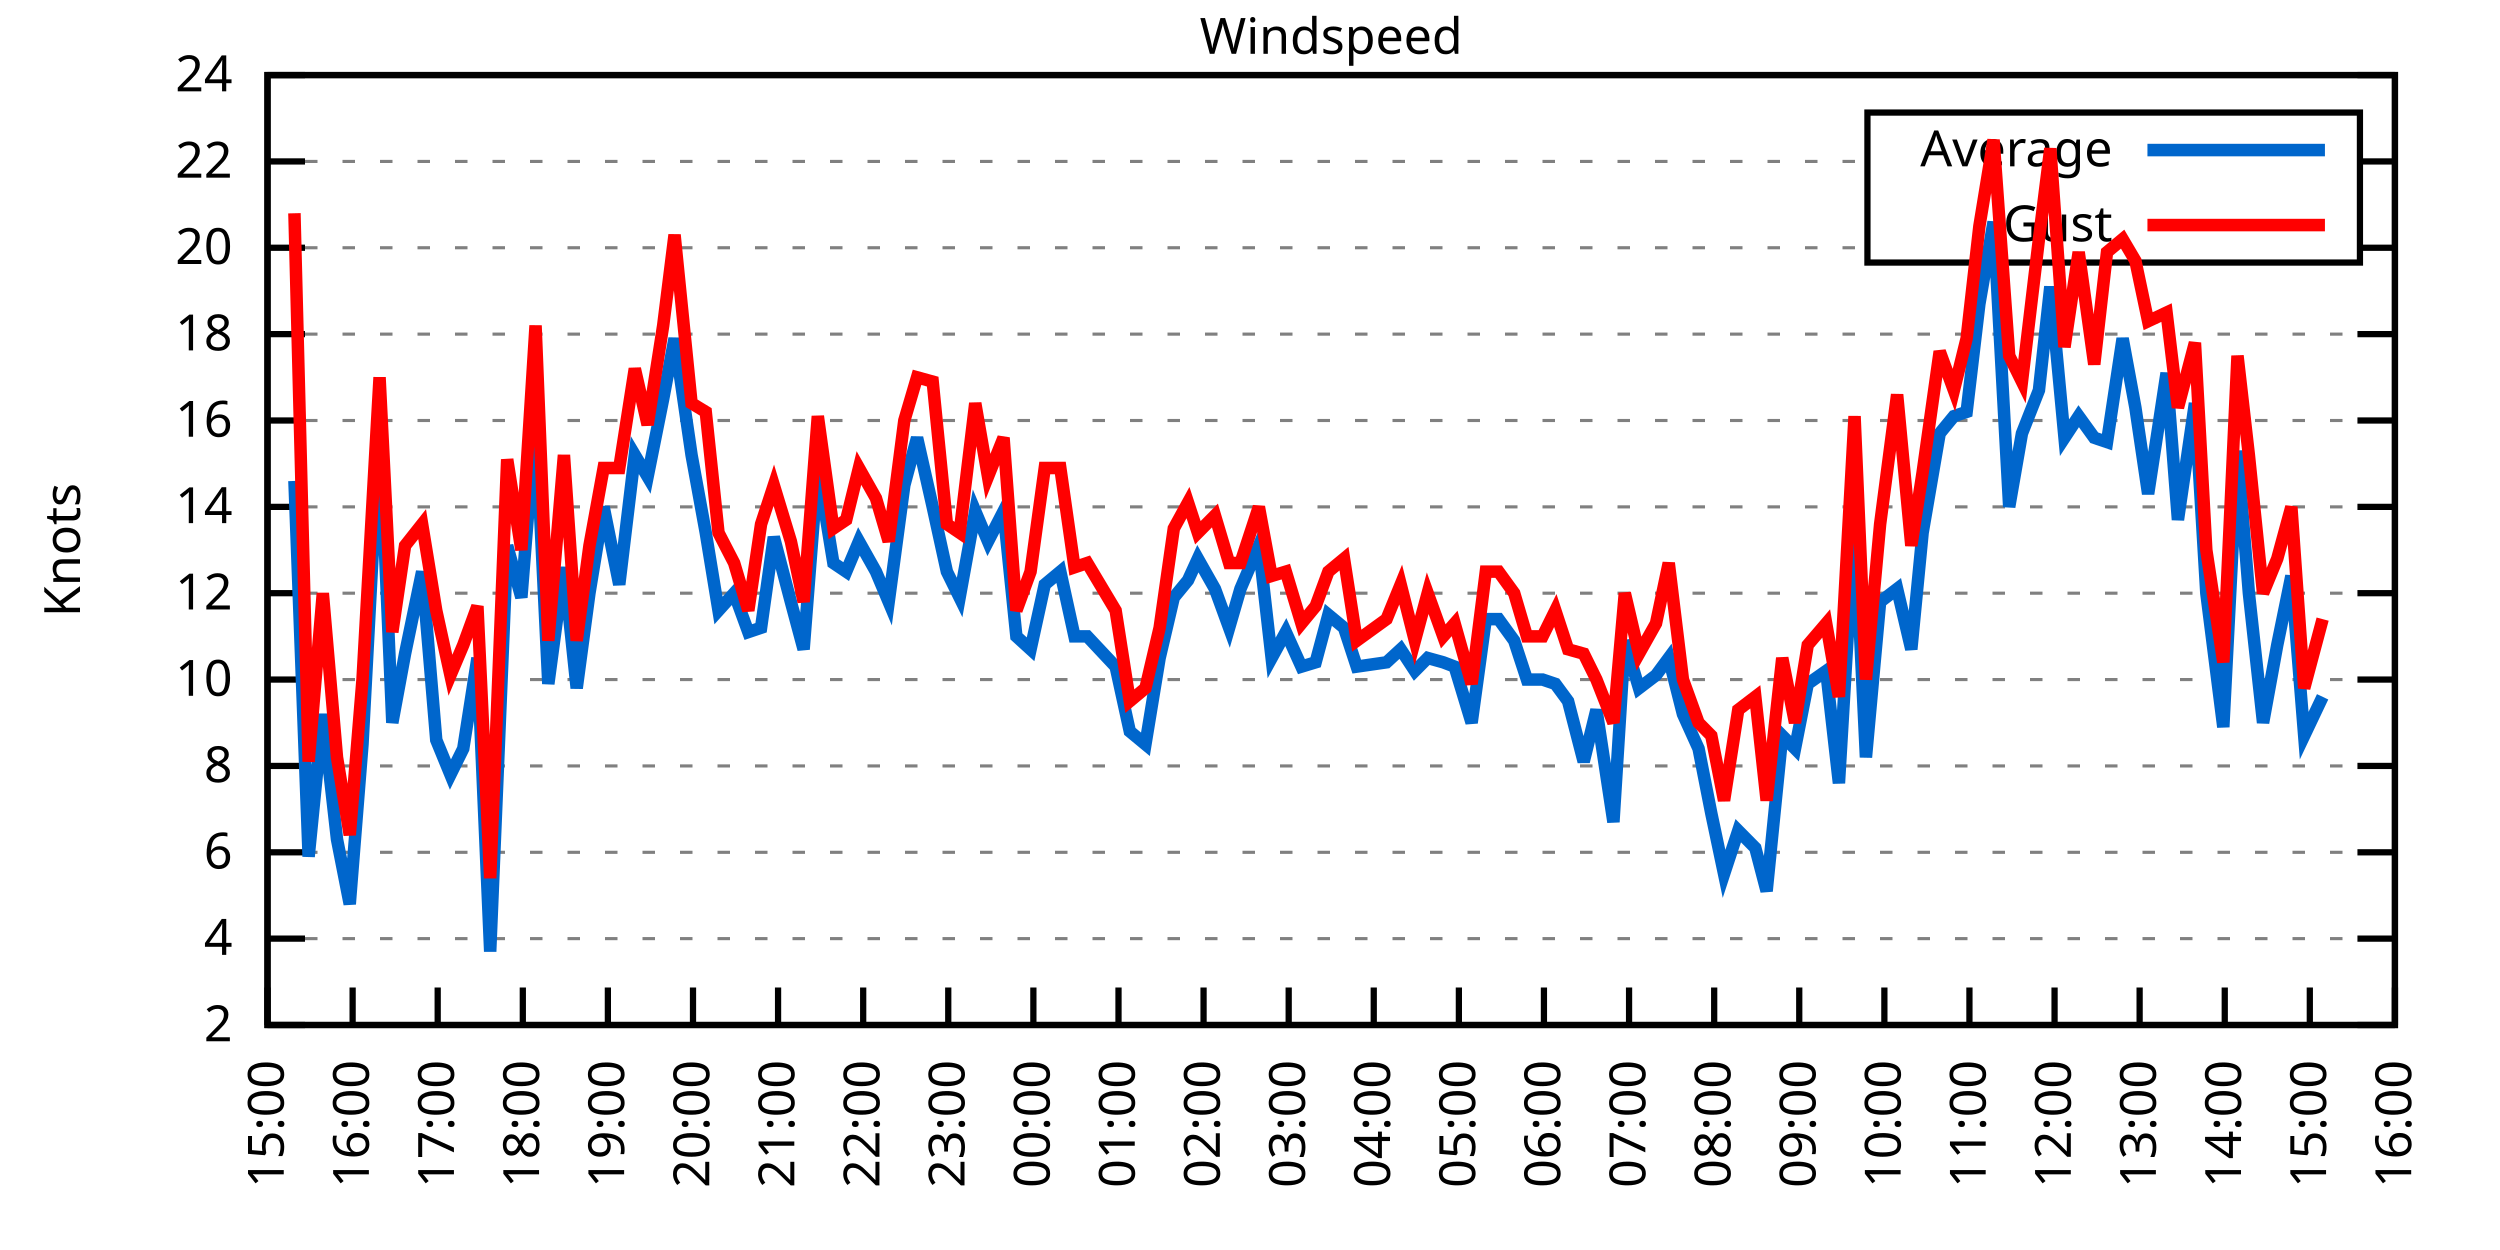
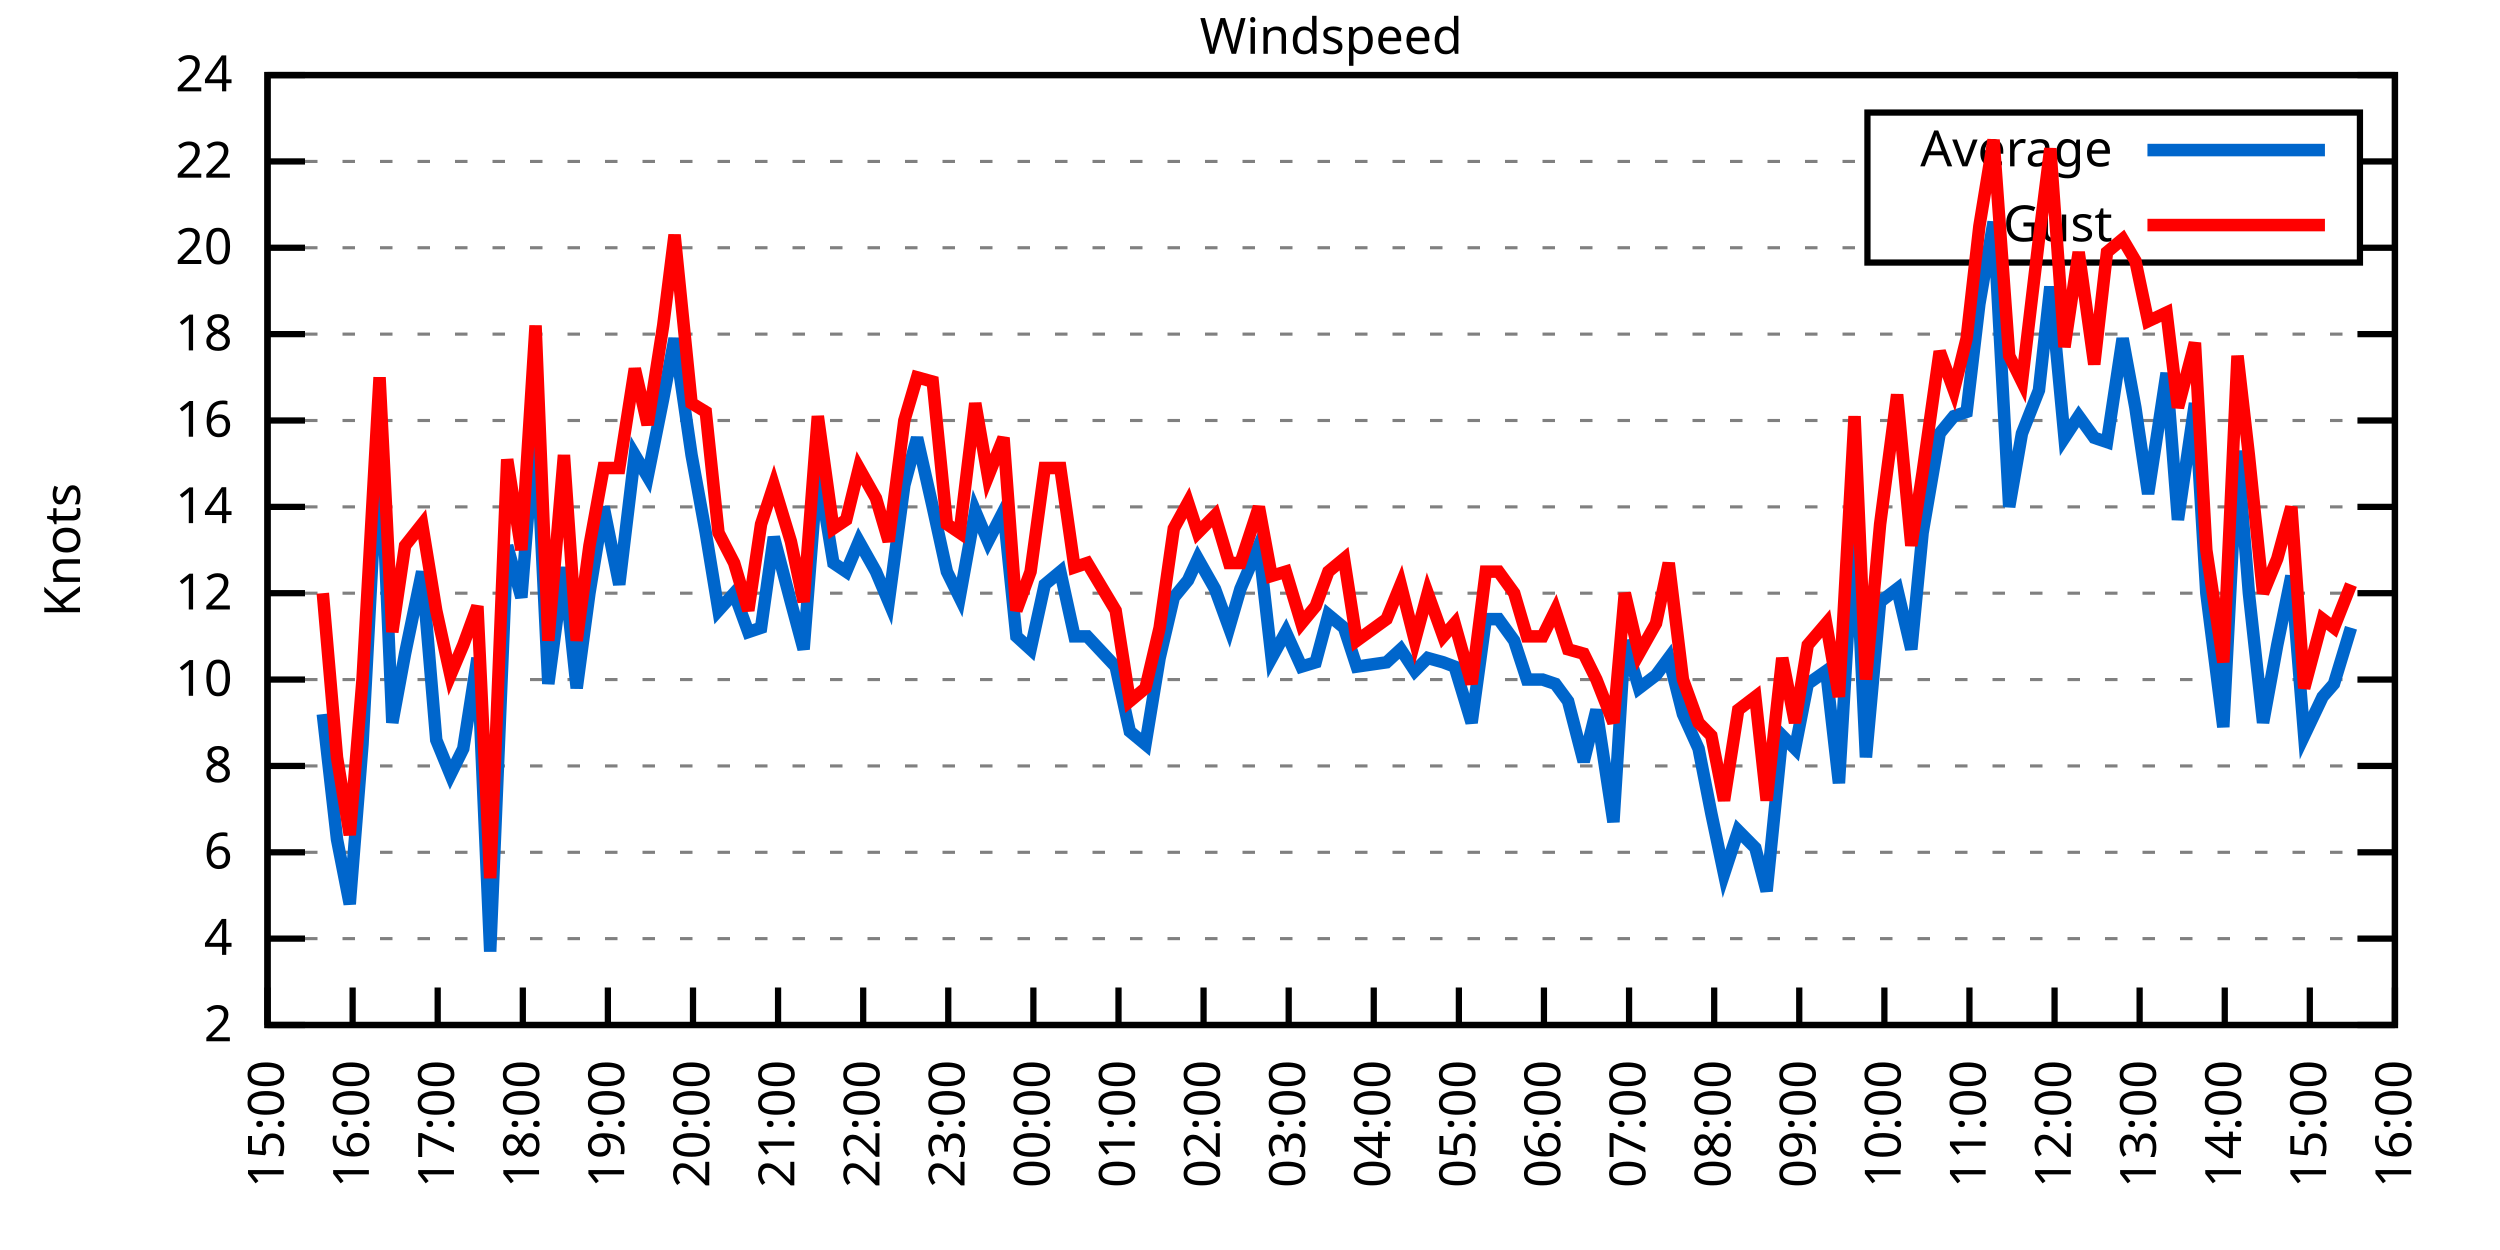
<svg xmlns="http://www.w3.org/2000/svg" xmlns:xlink="http://www.w3.org/1999/xlink" width="400" height="200" viewBox="0 0 400 200">
  <g id="gnuplot_canvas">
    <rect x="0" y="0" width="400" height="200" fill="none" />
    <defs>
      <circle id="gpDot" r="0.5" stroke-width="0.5" stroke="currentColor" />
      <path id="gpPt0" stroke-width="0.333" stroke="currentColor" d="M-1,0 h2 M0,-1 v2" />
      <path id="gpPt1" stroke-width="0.333" stroke="currentColor" d="M-1,-1 L1,1 M1,-1 L-1,1" />
      <path id="gpPt2" stroke-width="0.333" stroke="currentColor" d="M-1,0 L1,0 M0,-1 L0,1 M-1,-1 L1,1 M-1,1 L1,-1" />
      <rect id="gpPt3" stroke-width="0.333" stroke="currentColor" x="-1" y="-1" width="2" height="2" />
      <rect id="gpPt4" stroke-width="0.333" stroke="currentColor" fill="currentColor" x="-1" y="-1" width="2" height="2" />
      <circle id="gpPt5" stroke-width="0.333" stroke="currentColor" cx="0" cy="0" r="1" />
      <use xlink:href="#gpPt5" id="gpPt6" fill="currentColor" stroke="none" />
      <path id="gpPt7" stroke-width="0.333" stroke="currentColor" d="M0,-1.33 L-1.33,0.67 L1.33,0.67 z" />
      <use xlink:href="#gpPt7" id="gpPt8" fill="currentColor" stroke="none" />
      <use xlink:href="#gpPt7" id="gpPt9" stroke="currentColor" transform="rotate(180)" />
      <use xlink:href="#gpPt9" id="gpPt10" fill="currentColor" stroke="none" />
      <use xlink:href="#gpPt3" id="gpPt11" stroke="currentColor" transform="rotate(45)" />
      <use xlink:href="#gpPt11" id="gpPt12" fill="currentColor" stroke="none" />
      <path id="gpPt13" stroke-width="0.333" stroke="currentColor" d="M0,1.330 L1.265,0.411 L0.782,-1.067 L-0.782,-1.076 L-1.265,0.411 z" />
      <use xlink:href="#gpPt13" id="gpPt14" fill="currentColor" stroke="none" />
      <filter id="textbox" filterUnits="objectBoundingBox" x="0" y="0" height="1" width="1">
        <feFlood flood-color="white" flood-opacity="1" result="bgnd" />
        <feComposite in="SourceGraphic" in2="bgnd" operator="atop" />
      </filter>
      <filter id="greybox" filterUnits="objectBoundingBox" x="0" y="0" height="1" width="1">
        <feFlood flood-color="lightgrey" flood-opacity="1" result="grey" />
        <feComposite in="SourceGraphic" in2="grey" operator="atop" />
      </filter>
    </defs>
    <g fill="none" color="white" stroke="currentColor" stroke-width="1.00" stroke-linecap="butt" stroke-linejoin="miter">
</g>
    <g fill="none" color="black" stroke="currentColor" stroke-width="1.00" stroke-linecap="butt" stroke-linejoin="miter">
      <g stroke="none" shape-rendering="crispEdges">
        <polygon fill="rgb(255, 255, 255)" points="42.80,164.00 383.18,164.00 383.18,12.02 42.80,12.02 " />
      </g>
    </g>
    <g fill="none" color="black" stroke="currentColor" stroke-width="1.00" stroke-linecap="butt" stroke-linejoin="miter">
</g>
    <g fill="none" color="black" stroke="black" stroke-width="0.50" stroke-linecap="butt" stroke-linejoin="miter">
</g>
    <g fill="none" color="gray" stroke="currentColor" stroke-width="0.50" stroke-linecap="butt" stroke-linejoin="miter">
      <path stroke="gray" stroke-dasharray="2,4" class="gridline" d="M42.80,164.00 L383.19,164.00  " />
    </g>
    <g fill="none" color="gray" stroke="gray" stroke-width="1.00" stroke-linecap="butt" stroke-linejoin="miter">
</g>
    <g fill="none" color="black" stroke="currentColor" stroke-width="1.00" stroke-linecap="butt" stroke-linejoin="miter">
      <path stroke="black" d="M42.80,164.00 L48.80,164.00 M383.19,164.00 L377.19,164.00  " />
      <g transform="translate(37.20,166.60)" stroke="none" fill="black" font-family="Sans" font-size="8.00" text-anchor="end">
        <text>
          <tspan font-family="Sans"> 2</tspan>
        </text>
      </g>
    </g>
    <g fill="none" color="black" stroke="currentColor" stroke-width="1.00" stroke-linecap="butt" stroke-linejoin="miter">
</g>
    <g fill="none" color="black" stroke="black" stroke-width="0.50" stroke-linecap="butt" stroke-linejoin="miter">
</g>
    <g fill="none" color="gray" stroke="currentColor" stroke-width="0.50" stroke-linecap="butt" stroke-linejoin="miter">
      <path stroke="gray" stroke-dasharray="2,4" class="gridline" d="M42.80,150.18 L383.19,150.18  " />
    </g>
    <g fill="none" color="gray" stroke="gray" stroke-width="1.00" stroke-linecap="butt" stroke-linejoin="miter">
</g>
    <g fill="none" color="black" stroke="currentColor" stroke-width="1.00" stroke-linecap="butt" stroke-linejoin="miter">
      <path stroke="black" d="M42.80,150.18 L48.80,150.18 M383.19,150.18 L377.19,150.18  " />
      <g transform="translate(37.20,152.78)" stroke="none" fill="black" font-family="Sans" font-size="8.00" text-anchor="end">
        <text>
          <tspan font-family="Sans"> 4</tspan>
        </text>
      </g>
    </g>
    <g fill="none" color="black" stroke="currentColor" stroke-width="1.00" stroke-linecap="butt" stroke-linejoin="miter">
</g>
    <g fill="none" color="black" stroke="black" stroke-width="0.50" stroke-linecap="butt" stroke-linejoin="miter">
</g>
    <g fill="none" color="gray" stroke="currentColor" stroke-width="0.50" stroke-linecap="butt" stroke-linejoin="miter">
      <path stroke="gray" stroke-dasharray="2,4" class="gridline" d="M42.80,136.37 L383.19,136.37  " />
    </g>
    <g fill="none" color="gray" stroke="gray" stroke-width="1.00" stroke-linecap="butt" stroke-linejoin="miter">
</g>
    <g fill="none" color="black" stroke="currentColor" stroke-width="1.00" stroke-linecap="butt" stroke-linejoin="miter">
      <path stroke="black" d="M42.80,136.37 L48.80,136.37 M383.19,136.37 L377.19,136.37  " />
      <g transform="translate(37.20,138.97)" stroke="none" fill="black" font-family="Sans" font-size="8.00" text-anchor="end">
        <text>
          <tspan font-family="Sans"> 6</tspan>
        </text>
      </g>
    </g>
    <g fill="none" color="black" stroke="currentColor" stroke-width="1.00" stroke-linecap="butt" stroke-linejoin="miter">
</g>
    <g fill="none" color="black" stroke="black" stroke-width="0.50" stroke-linecap="butt" stroke-linejoin="miter">
</g>
    <g fill="none" color="gray" stroke="currentColor" stroke-width="0.50" stroke-linecap="butt" stroke-linejoin="miter">
      <path stroke="gray" stroke-dasharray="2,4" class="gridline" d="M42.80,122.55 L383.19,122.55  " />
    </g>
    <g fill="none" color="gray" stroke="gray" stroke-width="1.00" stroke-linecap="butt" stroke-linejoin="miter">
</g>
    <g fill="none" color="black" stroke="currentColor" stroke-width="1.00" stroke-linecap="butt" stroke-linejoin="miter">
      <path stroke="black" d="M42.80,122.55 L48.80,122.55 M383.19,122.55 L377.19,122.55  " />
      <g transform="translate(37.20,125.15)" stroke="none" fill="black" font-family="Sans" font-size="8.00" text-anchor="end">
        <text>
          <tspan font-family="Sans"> 8</tspan>
        </text>
      </g>
    </g>
    <g fill="none" color="black" stroke="currentColor" stroke-width="1.00" stroke-linecap="butt" stroke-linejoin="miter">
</g>
    <g fill="none" color="black" stroke="black" stroke-width="0.50" stroke-linecap="butt" stroke-linejoin="miter">
</g>
    <g fill="none" color="gray" stroke="currentColor" stroke-width="0.50" stroke-linecap="butt" stroke-linejoin="miter">
      <path stroke="gray" stroke-dasharray="2,4" class="gridline" d="M42.80,108.73 L383.19,108.73  " />
    </g>
    <g fill="none" color="gray" stroke="gray" stroke-width="1.00" stroke-linecap="butt" stroke-linejoin="miter">
</g>
    <g fill="none" color="black" stroke="currentColor" stroke-width="1.00" stroke-linecap="butt" stroke-linejoin="miter">
      <path stroke="black" d="M42.80,108.73 L48.80,108.73 M383.19,108.73 L377.19,108.73  " />
      <g transform="translate(37.20,111.33)" stroke="none" fill="black" font-family="Sans" font-size="8.00" text-anchor="end">
        <text>
          <tspan font-family="Sans"> 10</tspan>
        </text>
      </g>
    </g>
    <g fill="none" color="black" stroke="currentColor" stroke-width="1.00" stroke-linecap="butt" stroke-linejoin="miter">
</g>
    <g fill="none" color="black" stroke="black" stroke-width="0.50" stroke-linecap="butt" stroke-linejoin="miter">
</g>
    <g fill="none" color="gray" stroke="currentColor" stroke-width="0.50" stroke-linecap="butt" stroke-linejoin="miter">
      <path stroke="gray" stroke-dasharray="2,4" class="gridline" d="M42.80,94.91 L383.19,94.91  " />
    </g>
    <g fill="none" color="gray" stroke="gray" stroke-width="1.00" stroke-linecap="butt" stroke-linejoin="miter">
</g>
    <g fill="none" color="black" stroke="currentColor" stroke-width="1.00" stroke-linecap="butt" stroke-linejoin="miter">
      <path stroke="black" d="M42.80,94.91 L48.80,94.91 M383.19,94.91 L377.19,94.91  " />
      <g transform="translate(37.20,97.51)" stroke="none" fill="black" font-family="Sans" font-size="8.00" text-anchor="end">
        <text>
          <tspan font-family="Sans"> 12</tspan>
        </text>
      </g>
    </g>
    <g fill="none" color="black" stroke="currentColor" stroke-width="1.00" stroke-linecap="butt" stroke-linejoin="miter">
</g>
    <g fill="none" color="black" stroke="black" stroke-width="0.50" stroke-linecap="butt" stroke-linejoin="miter">
</g>
    <g fill="none" color="gray" stroke="currentColor" stroke-width="0.50" stroke-linecap="butt" stroke-linejoin="miter">
      <path stroke="gray" stroke-dasharray="2,4" class="gridline" d="M42.80,81.10 L383.19,81.10  " />
    </g>
    <g fill="none" color="gray" stroke="gray" stroke-width="1.00" stroke-linecap="butt" stroke-linejoin="miter">
</g>
    <g fill="none" color="black" stroke="currentColor" stroke-width="1.00" stroke-linecap="butt" stroke-linejoin="miter">
      <path stroke="black" d="M42.80,81.10 L48.80,81.10 M383.19,81.10 L377.19,81.10  " />
      <g transform="translate(37.20,83.70)" stroke="none" fill="black" font-family="Sans" font-size="8.00" text-anchor="end">
        <text>
          <tspan font-family="Sans"> 14</tspan>
        </text>
      </g>
    </g>
    <g fill="none" color="black" stroke="currentColor" stroke-width="1.00" stroke-linecap="butt" stroke-linejoin="miter">
</g>
    <g fill="none" color="black" stroke="black" stroke-width="0.50" stroke-linecap="butt" stroke-linejoin="miter">
</g>
    <g fill="none" color="gray" stroke="currentColor" stroke-width="0.50" stroke-linecap="butt" stroke-linejoin="miter">
      <path stroke="gray" stroke-dasharray="2,4" class="gridline" d="M42.80,67.28 L383.19,67.28  " />
    </g>
    <g fill="none" color="gray" stroke="gray" stroke-width="1.00" stroke-linecap="butt" stroke-linejoin="miter">
</g>
    <g fill="none" color="black" stroke="currentColor" stroke-width="1.00" stroke-linecap="butt" stroke-linejoin="miter">
      <path stroke="black" d="M42.80,67.28 L48.80,67.28 M383.19,67.28 L377.19,67.28  " />
      <g transform="translate(37.20,69.88)" stroke="none" fill="black" font-family="Sans" font-size="8.00" text-anchor="end">
        <text>
          <tspan font-family="Sans"> 16</tspan>
        </text>
      </g>
    </g>
    <g fill="none" color="black" stroke="currentColor" stroke-width="1.00" stroke-linecap="butt" stroke-linejoin="miter">
</g>
    <g fill="none" color="black" stroke="black" stroke-width="0.50" stroke-linecap="butt" stroke-linejoin="miter">
</g>
    <g fill="none" color="gray" stroke="currentColor" stroke-width="0.50" stroke-linecap="butt" stroke-linejoin="miter">
      <path stroke="gray" stroke-dasharray="2,4" class="gridline" d="M42.80,53.46 L383.19,53.46  " />
    </g>
    <g fill="none" color="gray" stroke="gray" stroke-width="1.00" stroke-linecap="butt" stroke-linejoin="miter">
</g>
    <g fill="none" color="black" stroke="currentColor" stroke-width="1.00" stroke-linecap="butt" stroke-linejoin="miter">
      <path stroke="black" d="M42.80,53.46 L48.80,53.46 M383.19,53.46 L377.19,53.46  " />
      <g transform="translate(37.20,56.06)" stroke="none" fill="black" font-family="Sans" font-size="8.00" text-anchor="end">
        <text>
          <tspan font-family="Sans"> 18</tspan>
        </text>
      </g>
    </g>
    <g fill="none" color="black" stroke="currentColor" stroke-width="1.00" stroke-linecap="butt" stroke-linejoin="miter">
</g>
    <g fill="none" color="black" stroke="black" stroke-width="0.50" stroke-linecap="butt" stroke-linejoin="miter">
</g>
    <g fill="none" color="gray" stroke="currentColor" stroke-width="0.50" stroke-linecap="butt" stroke-linejoin="miter">
      <path stroke="gray" stroke-dasharray="2,4" class="gridline" d="M42.80,39.64 L298.79,39.64 M377.59,39.64 L383.19,39.64  " />
    </g>
    <g fill="none" color="gray" stroke="gray" stroke-width="1.00" stroke-linecap="butt" stroke-linejoin="miter">
</g>
    <g fill="none" color="black" stroke="currentColor" stroke-width="1.00" stroke-linecap="butt" stroke-linejoin="miter">
      <path stroke="black" d="M42.80,39.64 L48.80,39.64 M383.19,39.64 L377.19,39.64  " />
      <g transform="translate(37.20,42.24)" stroke="none" fill="black" font-family="Sans" font-size="8.00" text-anchor="end">
        <text>
          <tspan font-family="Sans"> 20</tspan>
        </text>
      </g>
    </g>
    <g fill="none" color="black" stroke="currentColor" stroke-width="1.00" stroke-linecap="butt" stroke-linejoin="miter">
</g>
    <g fill="none" color="black" stroke="black" stroke-width="0.50" stroke-linecap="butt" stroke-linejoin="miter">
</g>
    <g fill="none" color="gray" stroke="currentColor" stroke-width="0.50" stroke-linecap="butt" stroke-linejoin="miter">
      <path stroke="gray" stroke-dasharray="2,4" class="gridline" d="M42.80,25.83 L298.79,25.83 M377.59,25.83 L383.19,25.83  " />
    </g>
    <g fill="none" color="gray" stroke="gray" stroke-width="1.00" stroke-linecap="butt" stroke-linejoin="miter">
</g>
    <g fill="none" color="black" stroke="currentColor" stroke-width="1.00" stroke-linecap="butt" stroke-linejoin="miter">
      <path stroke="black" d="M42.80,25.83 L48.80,25.83 M383.19,25.83 L377.19,25.83  " />
      <g transform="translate(37.20,28.43)" stroke="none" fill="black" font-family="Sans" font-size="8.00" text-anchor="end">
        <text>
          <tspan font-family="Sans"> 22</tspan>
        </text>
      </g>
    </g>
    <g fill="none" color="black" stroke="currentColor" stroke-width="1.00" stroke-linecap="butt" stroke-linejoin="miter">
</g>
    <g fill="none" color="black" stroke="black" stroke-width="0.50" stroke-linecap="butt" stroke-linejoin="miter">
</g>
    <g fill="none" color="gray" stroke="currentColor" stroke-width="0.50" stroke-linecap="butt" stroke-linejoin="miter">
      <path stroke="gray" stroke-dasharray="2,4" class="gridline" d="M42.80,12.01 L383.19,12.01  " />
    </g>
    <g fill="none" color="gray" stroke="gray" stroke-width="1.00" stroke-linecap="butt" stroke-linejoin="miter">
</g>
    <g fill="none" color="black" stroke="currentColor" stroke-width="1.00" stroke-linecap="butt" stroke-linejoin="miter">
      <path stroke="black" d="M42.80,12.01 L48.80,12.01 M383.19,12.01 L377.19,12.01  " />
      <g transform="translate(37.20,14.61)" stroke="none" fill="black" font-family="Sans" font-size="8.00" text-anchor="end">
        <text>
          <tspan font-family="Sans"> 24</tspan>
        </text>
      </g>
    </g>
    <g fill="none" color="black" stroke="currentColor" stroke-width="1.00" stroke-linecap="butt" stroke-linejoin="miter">
      <path stroke="black" d="M42.80,164.00 L42.80,158.00  " />
      <g transform="translate(45.40,169.60) rotate(270.00)" stroke="none" fill="black" font-family="Sans" font-size="8.00" text-anchor="end">
        <text>
          <tspan font-family="Sans">15:00</tspan>
        </text>
      </g>
    </g>
    <g fill="none" color="black" stroke="currentColor" stroke-width="1.00" stroke-linecap="butt" stroke-linejoin="miter">
      <path stroke="black" d="M56.42,164.00 L56.42,158.00  " />
      <g transform="translate(59.02,169.60) rotate(270.00)" stroke="none" fill="black" font-family="Sans" font-size="8.00" text-anchor="end">
        <text>
          <tspan font-family="Sans">16:00</tspan>
        </text>
      </g>
    </g>
    <g fill="none" color="black" stroke="currentColor" stroke-width="1.00" stroke-linecap="butt" stroke-linejoin="miter">
      <path stroke="black" d="M70.03,164.00 L70.03,158.00  " />
      <g transform="translate(72.63,169.60) rotate(270.00)" stroke="none" fill="black" font-family="Sans" font-size="8.00" text-anchor="end">
        <text>
          <tspan font-family="Sans">17:00</tspan>
        </text>
      </g>
    </g>
    <g fill="none" color="black" stroke="currentColor" stroke-width="1.00" stroke-linecap="butt" stroke-linejoin="miter">
      <path stroke="black" d="M83.65,164.00 L83.65,158.00  " />
      <g transform="translate(86.25,169.60) rotate(270.00)" stroke="none" fill="black" font-family="Sans" font-size="8.00" text-anchor="end">
        <text>
          <tspan font-family="Sans">18:00</tspan>
        </text>
      </g>
    </g>
    <g fill="none" color="black" stroke="currentColor" stroke-width="1.00" stroke-linecap="butt" stroke-linejoin="miter">
      <path stroke="black" d="M97.26,164.00 L97.26,158.00  " />
      <g transform="translate(99.86,169.60) rotate(270.00)" stroke="none" fill="black" font-family="Sans" font-size="8.00" text-anchor="end">
        <text>
          <tspan font-family="Sans">19:00</tspan>
        </text>
      </g>
    </g>
    <g fill="none" color="black" stroke="currentColor" stroke-width="1.00" stroke-linecap="butt" stroke-linejoin="miter">
      <path stroke="black" d="M110.88,164.00 L110.88,158.00  " />
      <g transform="translate(113.48,169.60) rotate(270.00)" stroke="none" fill="black" font-family="Sans" font-size="8.00" text-anchor="end">
        <text>
          <tspan font-family="Sans">20:00</tspan>
        </text>
      </g>
    </g>
    <g fill="none" color="black" stroke="currentColor" stroke-width="1.00" stroke-linecap="butt" stroke-linejoin="miter">
      <path stroke="black" d="M124.49,164.00 L124.49,158.00  " />
      <g transform="translate(127.09,169.60) rotate(270.00)" stroke="none" fill="black" font-family="Sans" font-size="8.00" text-anchor="end">
        <text>
          <tspan font-family="Sans">21:00</tspan>
        </text>
      </g>
    </g>
    <g fill="none" color="black" stroke="currentColor" stroke-width="1.00" stroke-linecap="butt" stroke-linejoin="miter">
      <path stroke="black" d="M138.11,164.00 L138.11,158.00  " />
      <g transform="translate(140.71,169.60) rotate(270.00)" stroke="none" fill="black" font-family="Sans" font-size="8.00" text-anchor="end">
        <text>
          <tspan font-family="Sans">22:00</tspan>
        </text>
      </g>
    </g>
    <g fill="none" color="black" stroke="currentColor" stroke-width="1.00" stroke-linecap="butt" stroke-linejoin="miter">
      <path stroke="black" d="M151.72,164.00 L151.72,158.00  " />
      <g transform="translate(154.32,169.60) rotate(270.00)" stroke="none" fill="black" font-family="Sans" font-size="8.00" text-anchor="end">
        <text>
          <tspan font-family="Sans">23:00</tspan>
        </text>
      </g>
    </g>
    <g fill="none" color="black" stroke="currentColor" stroke-width="1.00" stroke-linecap="butt" stroke-linejoin="miter">
      <path stroke="black" d="M165.34,164.00 L165.34,158.00  " />
      <g transform="translate(167.94,169.60) rotate(270.00)" stroke="none" fill="black" font-family="Sans" font-size="8.00" text-anchor="end">
        <text>
          <tspan font-family="Sans">00:00</tspan>
        </text>
      </g>
    </g>
    <g fill="none" color="black" stroke="currentColor" stroke-width="1.00" stroke-linecap="butt" stroke-linejoin="miter">
      <path stroke="black" d="M178.96,164.00 L178.96,158.00  " />
      <g transform="translate(181.56,169.60) rotate(270.00)" stroke="none" fill="black" font-family="Sans" font-size="8.00" text-anchor="end">
        <text>
          <tspan font-family="Sans">01:00</tspan>
        </text>
      </g>
    </g>
    <g fill="none" color="black" stroke="currentColor" stroke-width="1.00" stroke-linecap="butt" stroke-linejoin="miter">
      <path stroke="black" d="M192.57,164.00 L192.57,158.00  " />
      <g transform="translate(195.17,169.60) rotate(270.00)" stroke="none" fill="black" font-family="Sans" font-size="8.00" text-anchor="end">
        <text>
          <tspan font-family="Sans">02:00</tspan>
        </text>
      </g>
    </g>
    <g fill="none" color="black" stroke="currentColor" stroke-width="1.00" stroke-linecap="butt" stroke-linejoin="miter">
      <path stroke="black" d="M206.19,164.00 L206.19,158.00  " />
      <g transform="translate(208.79,169.60) rotate(270.00)" stroke="none" fill="black" font-family="Sans" font-size="8.00" text-anchor="end">
        <text>
          <tspan font-family="Sans">03:00</tspan>
        </text>
      </g>
    </g>
    <g fill="none" color="black" stroke="currentColor" stroke-width="1.00" stroke-linecap="butt" stroke-linejoin="miter">
      <path stroke="black" d="M219.80,164.00 L219.80,158.00  " />
      <g transform="translate(222.40,169.60) rotate(270.00)" stroke="none" fill="black" font-family="Sans" font-size="8.00" text-anchor="end">
        <text>
          <tspan font-family="Sans">04:00</tspan>
        </text>
      </g>
    </g>
    <g fill="none" color="black" stroke="currentColor" stroke-width="1.00" stroke-linecap="butt" stroke-linejoin="miter">
      <path stroke="black" d="M233.42,164.00 L233.42,158.00  " />
      <g transform="translate(236.02,169.60) rotate(270.00)" stroke="none" fill="black" font-family="Sans" font-size="8.00" text-anchor="end">
        <text>
          <tspan font-family="Sans">05:00</tspan>
        </text>
      </g>
    </g>
    <g fill="none" color="black" stroke="currentColor" stroke-width="1.00" stroke-linecap="butt" stroke-linejoin="miter">
      <path stroke="black" d="M247.03,164.00 L247.03,158.00  " />
      <g transform="translate(249.63,169.60) rotate(270.00)" stroke="none" fill="black" font-family="Sans" font-size="8.00" text-anchor="end">
        <text>
          <tspan font-family="Sans">06:00</tspan>
        </text>
      </g>
    </g>
    <g fill="none" color="black" stroke="currentColor" stroke-width="1.00" stroke-linecap="butt" stroke-linejoin="miter">
      <path stroke="black" d="M260.65,164.00 L260.65,158.00  " />
      <g transform="translate(263.25,169.60) rotate(270.00)" stroke="none" fill="black" font-family="Sans" font-size="8.00" text-anchor="end">
        <text>
          <tspan font-family="Sans">07:00</tspan>
        </text>
      </g>
    </g>
    <g fill="none" color="black" stroke="currentColor" stroke-width="1.00" stroke-linecap="butt" stroke-linejoin="miter">
      <path stroke="black" d="M274.27,164.00 L274.27,158.00  " />
      <g transform="translate(276.87,169.60) rotate(270.00)" stroke="none" fill="black" font-family="Sans" font-size="8.00" text-anchor="end">
        <text>
          <tspan font-family="Sans">08:00</tspan>
        </text>
      </g>
    </g>
    <g fill="none" color="black" stroke="currentColor" stroke-width="1.00" stroke-linecap="butt" stroke-linejoin="miter">
      <path stroke="black" d="M287.88,164.00 L287.88,158.00  " />
      <g transform="translate(290.48,169.60) rotate(270.00)" stroke="none" fill="black" font-family="Sans" font-size="8.00" text-anchor="end">
        <text>
          <tspan font-family="Sans">09:00</tspan>
        </text>
      </g>
    </g>
    <g fill="none" color="black" stroke="currentColor" stroke-width="1.00" stroke-linecap="butt" stroke-linejoin="miter">
      <path stroke="black" d="M301.50,164.00 L301.50,158.00  " />
      <g transform="translate(304.10,169.60) rotate(270.00)" stroke="none" fill="black" font-family="Sans" font-size="8.00" text-anchor="end">
        <text>
          <tspan font-family="Sans">10:00</tspan>
        </text>
      </g>
    </g>
    <g fill="none" color="black" stroke="currentColor" stroke-width="1.00" stroke-linecap="butt" stroke-linejoin="miter">
      <path stroke="black" d="M315.11,164.00 L315.11,158.00  " />
      <g transform="translate(317.71,169.60) rotate(270.00)" stroke="none" fill="black" font-family="Sans" font-size="8.00" text-anchor="end">
        <text>
          <tspan font-family="Sans">11:00</tspan>
        </text>
      </g>
    </g>
    <g fill="none" color="black" stroke="currentColor" stroke-width="1.00" stroke-linecap="butt" stroke-linejoin="miter">
      <path stroke="black" d="M328.73,164.00 L328.73,158.00  " />
      <g transform="translate(331.33,169.60) rotate(270.00)" stroke="none" fill="black" font-family="Sans" font-size="8.00" text-anchor="end">
        <text>
          <tspan font-family="Sans">12:00</tspan>
        </text>
      </g>
    </g>
    <g fill="none" color="black" stroke="currentColor" stroke-width="1.00" stroke-linecap="butt" stroke-linejoin="miter">
      <path stroke="black" d="M342.34,164.00 L342.34,158.00  " />
      <g transform="translate(344.94,169.60) rotate(270.00)" stroke="none" fill="black" font-family="Sans" font-size="8.00" text-anchor="end">
        <text>
          <tspan font-family="Sans">13:00</tspan>
        </text>
      </g>
    </g>
    <g fill="none" color="black" stroke="currentColor" stroke-width="1.00" stroke-linecap="butt" stroke-linejoin="miter">
      <path stroke="black" d="M355.96,164.00 L355.96,158.00  " />
      <g transform="translate(358.56,169.60) rotate(270.00)" stroke="none" fill="black" font-family="Sans" font-size="8.00" text-anchor="end">
        <text>
          <tspan font-family="Sans">14:00</tspan>
        </text>
      </g>
    </g>
    <g fill="none" color="black" stroke="currentColor" stroke-width="1.00" stroke-linecap="butt" stroke-linejoin="miter">
      <path stroke="black" d="M369.57,164.00 L369.57,158.00  " />
      <g transform="translate(372.17,169.60) rotate(270.00)" stroke="none" fill="black" font-family="Sans" font-size="8.00" text-anchor="end">
        <text>
          <tspan font-family="Sans">15:00</tspan>
        </text>
      </g>
    </g>
    <g fill="none" color="black" stroke="currentColor" stroke-width="1.00" stroke-linecap="butt" stroke-linejoin="miter">
      <path stroke="black" d="M383.19,164.00 L383.19,158.00  " />
      <g transform="translate(385.79,169.60) rotate(270.00)" stroke="none" fill="black" font-family="Sans" font-size="8.00" text-anchor="end">
        <text>
          <tspan font-family="Sans">16:00</tspan>
        </text>
      </g>
    </g>
    <g fill="none" color="black" stroke="currentColor" stroke-width="1.00" stroke-linecap="butt" stroke-linejoin="miter">
</g>
    <g fill="none" color="black" stroke="currentColor" stroke-width="1.00" stroke-linecap="butt" stroke-linejoin="miter">
      <path stroke="black" d="M42.80,12.01 L42.80,164.00 L383.19,164.00 L383.19,12.01 L42.80,12.01 Z  " />
    </g>
    <g fill="none" color="black" stroke="currentColor" stroke-width="1.00" stroke-linecap="butt" stroke-linejoin="miter">
</g>
    <g fill="none" color="black" stroke="currentColor" stroke-width="1.00" stroke-linecap="butt" stroke-linejoin="miter">
      <path stroke="black" d="M298.79,42.01 L298.79,18.01 L377.59,18.01 L377.59,42.01 L298.79,42.01 Z  " />
    </g>
    <g id="Windspeed_plot_1">
      <g fill="none" color="white" stroke="black" stroke-width="2.00" stroke-linecap="butt" stroke-linejoin="miter">
</g>
      <g fill="none" color="black" stroke="currentColor" stroke-width="2.00" stroke-linecap="butt" stroke-linejoin="miter">
        <g transform="translate(337.99,26.61)" stroke="none" fill="black" font-family="Sans" font-size="8.00" text-anchor="end">
          <text>
            <tspan font-family="Sans">Average</tspan>
          </text>
        </g>
      </g>
      <g fill="none" color="black" stroke="currentColor" stroke-width="2.00" stroke-linecap="butt" stroke-linejoin="miter">
-         <path stroke="rgb(  0, 102, 204)" d="M343.59,24.01 L371.99,24.01 M47.11,76.95 L49.38,137.06 L51.65,114.26 L53.92,134.29 L55.96,144.66 L58.00,119.09   L60.73,67.97 L62.77,115.64 L64.81,104.59 L67.54,91.46 L69.80,118.40 L72.07,123.93 L74.12,119.78 L76.39,105.28   L78.43,152.26 L81.15,87.31 L83.42,95.60 L85.69,67.28 L87.73,109.42 L90.23,90.77 L92.27,110.11 L94.31,94.91   L96.58,81.10 L99.08,93.53 L101.57,72.81 L103.62,76.26 L106.11,63.82 L107.93,54.15 L110.65,72.81 L112.92,85.24   L114.96,97.68 L117.46,94.91 L119.73,101.13 L121.77,100.44 L123.81,85.93 L126.54,96.30 L128.58,103.89 L130.85,74.88   L133.34,90.08 L135.39,91.46 L137.43,86.62 L140.15,91.46 L142.19,96.30 L144.69,77.64 L146.73,70.04 L149.23,81.10   L151.50,91.46 L153.54,95.60 L156.04,81.79 L158.08,86.62 L160.57,81.79 L162.62,101.82 L164.89,103.89 L167.16,93.53   L169.65,91.46 L171.92,101.82 L173.96,101.82 L178.50,106.66 L180.77,117.02 L183.27,119.09 L185.54,105.28 L187.81,95.60   L190.08,92.84 L191.66,89.39 L194.39,94.22 L196.66,100.44 L198.47,94.22 L201.42,87.31 L203.46,105.28 L205.73,101.13   L208.23,106.66 L210.50,105.97 L212.54,98.37 L215.04,100.44 L217.08,106.66 L221.85,105.97 L224.11,103.89 L226.38,107.35   L228.43,105.28 L230.92,105.97 L232.74,106.66 L235.46,115.64 L237.73,99.06 L239.77,99.06 L242.27,102.51 L244.31,108.73   L246.81,108.73 L248.85,109.42 L250.89,112.19 L253.39,121.86 L255.43,113.57 L258.15,131.53 L259.97,102.51 L262.24,110.11   L264.96,108.04 L267.00,105.28 L269.27,114.26 L271.77,119.78 L273.81,130.15 L275.85,139.82 L278.12,132.91 L280.85,135.67   L282.66,142.58 L285.16,117.71 L287.20,119.78 L289.24,109.42 L292.19,107.35 L294.23,125.31 L296.73,83.17 L298.55,121.17   L300.82,96.30 L303.54,94.22 L305.81,103.89 L307.62,85.24 L310.35,69.35 L312.62,66.59 L314.66,65.90 L316.70,48.63   L318.97,35.50 L321.47,81.10 L323.51,69.35 L326.23,62.44 L328.05,45.86 L330.32,70.04 L332.59,66.59 L335.08,70.04   L337.12,70.73 L339.62,54.15 L341.66,65.21 L343.70,79.02 L346.65,59.68 L348.47,83.17 L351.19,64.52 L353.01,94.91   L355.73,116.33 L358.00,72.12 L359.82,94.91 L362.09,115.64 L364.36,103.20 L366.62,92.15 L368.67,117.71 L371.62,111.49    " />
+         <path stroke="rgb(  0, 102, 204)" d="M343.59,24.01 L371.99,24.01 M51.65,114.26 L53.92,134.29 L55.96,144.66 L58.00,119.09 L60.73,67.97 L62.77,115.64   L64.81,104.59 L67.54,91.46 L69.80,118.40 L72.07,123.93 L74.12,119.78 L76.39,105.28 L78.43,152.26 L81.15,87.31   L83.42,95.60 L85.69,67.28 L87.73,109.42 L90.23,90.77 L92.27,110.11 L94.31,94.91 L96.58,81.10 L99.08,93.53   L101.57,72.81 L103.62,76.26 L106.11,63.82 L107.93,54.15 L110.65,72.81 L112.92,85.24 L114.96,97.68 L117.46,94.91   L119.73,101.13 L121.77,100.44 L123.81,85.93 L126.54,96.30 L128.58,103.89 L130.85,74.88 L133.34,90.08 L135.39,91.46   L137.43,86.62 L140.15,91.46 L142.19,96.30 L144.69,77.64 L146.73,70.04 L149.23,81.10 L151.50,91.46 L153.54,95.60   L156.04,81.79 L158.08,86.62 L160.57,81.79 L162.62,101.82 L164.89,103.89 L167.16,93.53 L169.65,91.46 L171.92,101.82   L173.96,101.82 L178.50,106.66 L180.77,117.02 L183.27,119.09 L185.54,105.28 L187.81,95.60 L190.08,92.84 L191.66,89.39   L194.39,94.22 L196.66,100.44 L198.47,94.22 L201.42,87.31 L203.46,105.28 L205.73,101.13 L208.23,106.66 L210.50,105.97   L212.54,98.37 L215.04,100.44 L217.08,106.66 L221.85,105.97 L224.11,103.89 L226.38,107.35 L228.43,105.28 L230.92,105.97   L232.74,106.66 L235.46,115.64 L237.73,99.06 L239.77,99.06 L242.27,102.51 L244.31,108.73 L246.81,108.73 L248.85,109.42   L250.89,112.19 L253.39,121.86 L255.43,113.57 L258.15,131.53 L259.97,102.51 L262.24,110.11 L264.96,108.04 L267.00,105.28   L269.27,114.26 L271.77,119.78 L273.81,130.15 L275.85,139.82 L278.12,132.91 L280.85,135.67 L282.66,142.58 L285.16,117.71   L287.20,119.78 L289.24,109.42 L292.19,107.35 L294.23,125.31 L296.73,83.17 L298.55,121.17 L300.82,96.30 L303.54,94.22   L305.81,103.89 L307.62,85.24 L310.35,69.35 L312.62,66.59 L314.66,65.90 L316.70,48.63 L318.97,35.50 L321.47,81.10   L323.51,69.35 L326.23,62.44 L328.05,45.86 L330.32,70.04 L332.59,66.59 L335.08,70.04 L337.12,70.73 L339.62,54.15   L341.66,65.21 L343.70,79.02 L346.65,59.68 L348.47,83.17 L351.19,64.52 L353.01,94.91 L355.73,116.33 L358.00,72.12   L359.82,94.91 L362.09,115.64 L364.36,103.20 L366.62,92.15 L368.67,117.71 L371.62,111.49 L373.43,109.42 L376.16,100.44    " />
      </g>
    </g>
    <g id="Windspeed_plot_2">
      <g fill="none" color="black" stroke="currentColor" stroke-width="2.00" stroke-linecap="butt" stroke-linejoin="miter">
        <g transform="translate(337.99,38.61)" stroke="none" fill="black" font-family="Sans" font-size="8.00" text-anchor="end">
          <text>
            <tspan font-family="Sans">Gust</tspan>
          </text>
        </g>
      </g>
      <g fill="none" color="black" stroke="currentColor" stroke-width="2.00" stroke-linecap="butt" stroke-linejoin="miter">
-         <path stroke="rgb(255,   0,   0)" d="M343.59,36.01 L371.99,36.01 M47.11,34.12 L49.38,121.86 L51.65,94.91 L53.92,121.17 L55.96,133.60 L58.00,108.73   L60.73,60.37 L62.77,101.13 L64.81,87.31 L67.54,83.86 L69.80,97.68 L72.07,108.04 L74.12,103.20 L76.39,96.99   L78.43,140.51 L81.15,73.50 L83.42,88.00 L85.69,52.08 L87.73,102.51 L90.23,72.81 L92.27,102.51 L94.31,87.31   L96.58,74.88 L99.08,74.88 L101.57,58.99 L103.62,67.97 L106.11,52.08 L107.93,37.57 L110.65,64.52 L112.92,65.90   L114.96,85.24 L117.46,90.08 L119.73,97.68 L121.77,83.86 L123.81,77.64 L126.54,86.62 L128.58,96.30 L130.85,66.59   L133.34,84.55 L135.39,83.17 L137.43,74.88 L140.15,79.71 L142.19,86.62 L144.69,67.28 L146.73,60.37 L149.23,61.06   L151.50,83.86 L153.54,85.24 L156.04,64.52 L158.08,76.26 L160.57,70.04 L162.62,97.68 L164.89,91.46 L167.16,74.88   L169.65,74.88 L171.92,90.77 L173.96,90.08 L178.50,97.68 L180.77,112.19 L183.27,110.11 L185.54,100.44 L187.81,84.55   L190.08,80.41 L191.66,85.24 L194.39,82.48 L196.66,90.08 L198.47,90.08 L201.42,81.10 L203.46,92.15 L205.73,91.46   L208.23,99.75 L210.50,96.99 L212.54,91.46 L215.04,89.39 L217.08,102.51 L221.85,99.06 L224.11,93.53 L226.38,102.51   L228.43,94.91 L230.92,101.82 L232.74,99.75 L235.46,109.42 L237.73,91.46 L239.77,91.46 L242.27,94.91 L244.31,101.82   L246.81,101.82 L248.85,97.68 L250.89,103.89 L253.39,104.59 L255.43,108.73 L258.15,115.64 L259.97,94.91 L262.24,104.59   L264.96,99.75 L267.00,90.08 L269.27,108.73 L271.77,115.64 L273.81,117.71 L275.85,128.08 L278.12,113.57 L280.85,111.49   L282.66,128.08 L285.16,105.28 L287.20,115.64 L289.24,103.20 L292.19,99.75 L294.23,111.49 L296.73,66.59 L298.55,108.73   L300.82,83.86 L303.54,63.13 L305.81,87.31 L307.62,75.57 L310.35,56.23 L312.62,62.44 L314.66,54.15 L316.70,36.19   L318.97,22.37 L321.47,56.92 L323.51,61.06 L326.23,38.26 L328.05,23.75 L330.32,55.53 L332.59,40.34 L335.08,58.30   L337.12,40.34 L339.62,38.26 L341.66,41.72 L343.70,51.39 L346.65,50.01 L348.47,65.21 L351.19,54.84 L353.01,88.00   L355.73,105.97 L358.00,56.92 L359.82,72.81 L362.09,94.91 L364.36,89.39 L366.62,81.10 L368.67,110.11 L371.62,99.06    " />
+         <path stroke="rgb(255,   0,   0)" d="M343.59,36.01 L371.99,36.01 M51.65,94.91 L53.92,121.17 L55.96,133.60 L58.00,108.73 L60.73,60.37 L62.77,101.13   L64.81,87.31 L67.54,83.86 L69.80,97.68 L72.07,108.04 L74.12,103.20 L76.39,96.99 L78.43,140.51 L81.15,73.50   L83.42,88.00 L85.69,52.08 L87.73,102.51 L90.23,72.81 L92.27,102.51 L94.31,87.31 L96.58,74.88 L99.08,74.88   L101.57,58.99 L103.62,67.97 L106.11,52.08 L107.93,37.57 L110.65,64.52 L112.92,65.90 L114.96,85.24 L117.46,90.08   L119.73,97.68 L121.77,83.86 L123.81,77.64 L126.54,86.62 L128.58,96.30 L130.85,66.59 L133.34,84.55 L135.39,83.17   L137.43,74.88 L140.15,79.71 L142.19,86.62 L144.69,67.28 L146.73,60.37 L149.23,61.06 L151.50,83.86 L153.54,85.24   L156.04,64.52 L158.08,76.26 L160.57,70.04 L162.62,97.68 L164.89,91.46 L167.16,74.88 L169.65,74.88 L171.92,90.77   L173.96,90.08 L178.50,97.68 L180.77,112.19 L183.27,110.11 L185.54,100.44 L187.81,84.55 L190.08,80.41 L191.66,85.24   L194.39,82.48 L196.66,90.08 L198.47,90.08 L201.42,81.10 L203.46,92.15 L205.73,91.46 L208.23,99.75 L210.50,96.99   L212.54,91.46 L215.04,89.39 L217.08,102.51 L221.85,99.06 L224.11,93.53 L226.38,102.51 L228.43,94.91 L230.92,101.82   L232.74,99.75 L235.46,109.42 L237.73,91.46 L239.77,91.46 L242.27,94.91 L244.31,101.82 L246.81,101.82 L248.85,97.68   L250.89,103.89 L253.39,104.59 L255.43,108.73 L258.15,115.64 L259.97,94.91 L262.24,104.59 L264.96,99.75 L267.00,90.08   L269.27,108.73 L271.77,115.64 L273.81,117.71 L275.85,128.08 L278.12,113.57 L280.85,111.49 L282.66,128.08 L285.16,105.28   L287.20,115.64 L289.24,103.20 L292.19,99.75 L294.23,111.49 L296.73,66.59 L298.55,108.73 L300.82,83.86 L303.54,63.13   L305.81,87.31 L307.62,75.57 L310.35,56.23 L312.62,62.44 L314.66,54.15 L316.70,36.19 L318.97,22.37 L321.47,56.92   L323.51,61.06 L326.23,38.26 L328.05,23.75 L330.32,55.53 L332.59,40.34 L335.08,58.30 L337.12,40.34 L339.62,38.26   L341.66,41.72 L343.70,51.39 L346.65,50.01 L348.47,65.21 L351.19,54.84 L353.01,88.00 L355.73,105.97 L358.00,56.92   L359.82,72.81 L362.09,94.91 L364.36,89.39 L366.62,81.10 L368.67,110.11 L371.62,99.06 L373.43,100.44 L376.16,93.53    " />
      </g>
    </g>
    <g fill="none" color="black" stroke="currentColor" stroke-width="2.00" stroke-linecap="butt" stroke-linejoin="miter">
</g>
    <g fill="none" color="black" stroke="black" stroke-width="1.00" stroke-linecap="butt" stroke-linejoin="miter">
</g>
    <g fill="none" color="black" stroke="currentColor" stroke-width="1.00" stroke-linecap="butt" stroke-linejoin="miter">
      <path stroke="black" d="M42.80,12.01 L42.80,164.00 L383.19,164.00 L383.19,12.01 L42.80,12.01 Z  " />
      <g transform="translate(12.80,88.01) rotate(270.00)" stroke="none" fill="black" font-family="Sans" font-size="8.00" text-anchor="middle">
        <text>
          <tspan font-family="Sans">Knots</tspan>
        </text>
      </g>
    </g>
    <g fill="none" color="black" stroke="currentColor" stroke-width="1.00" stroke-linecap="butt" stroke-linejoin="miter">
</g>
    <g fill="none" color="black" stroke="currentColor" stroke-width="1.00" stroke-linecap="butt" stroke-linejoin="miter">
      <g transform="translate(212.99,8.61)" stroke="none" fill="black" font-family="Sans" font-size="8.00" text-anchor="middle">
        <text>
          <tspan font-family="Sans">Windspeed</tspan>
        </text>
      </g>
    </g>
    <g fill="none" color="black" stroke="currentColor" stroke-width="1.00" stroke-linecap="butt" stroke-linejoin="miter">
</g>
  </g>
</svg>
